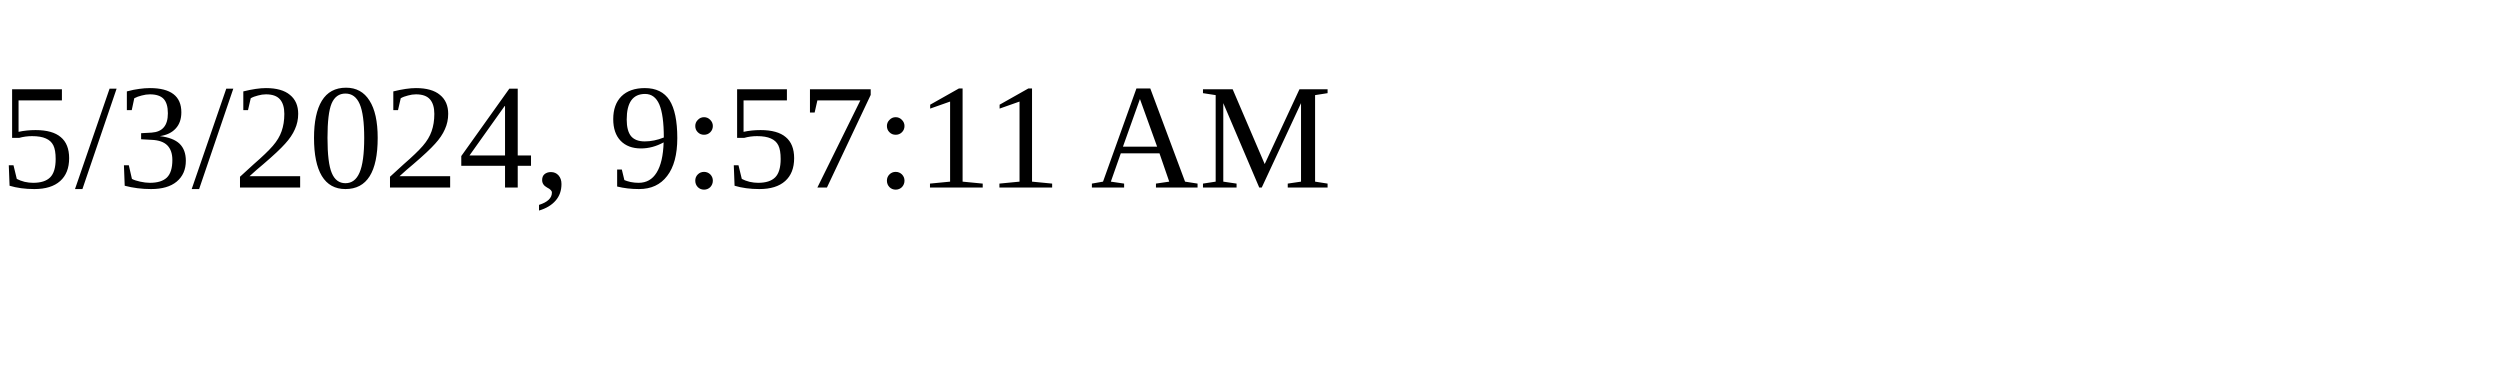
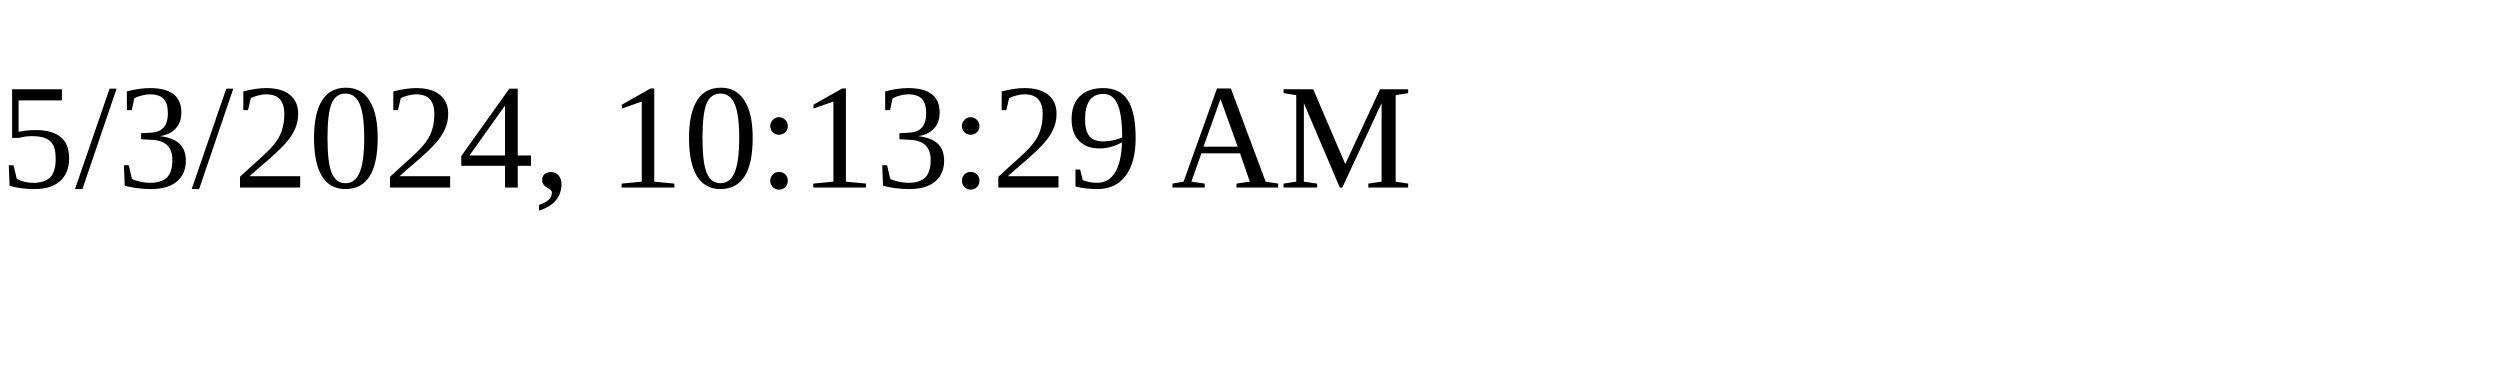
<svg xmlns="http://www.w3.org/2000/svg" height="30" width="200">
-   <text x="0" y="15">5/3/2024, 9:57:11 AM</text>
+   <text x="0" y="15">5/3/2024, 10:13:29 AM</text>
</svg>
